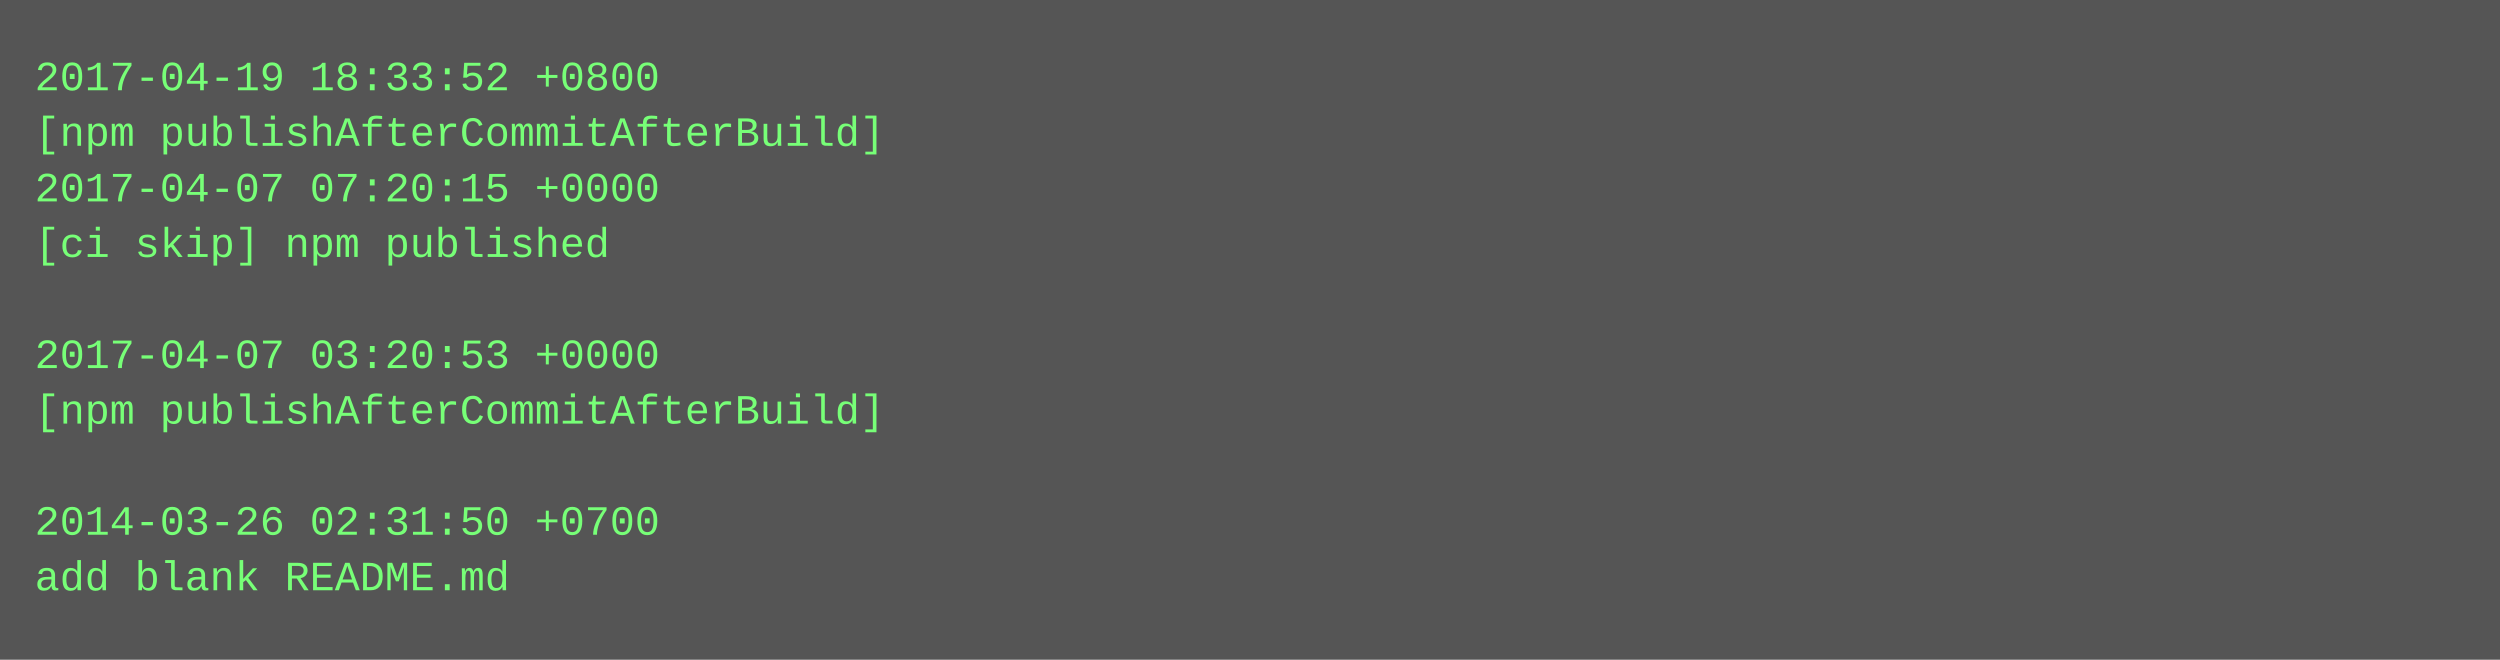
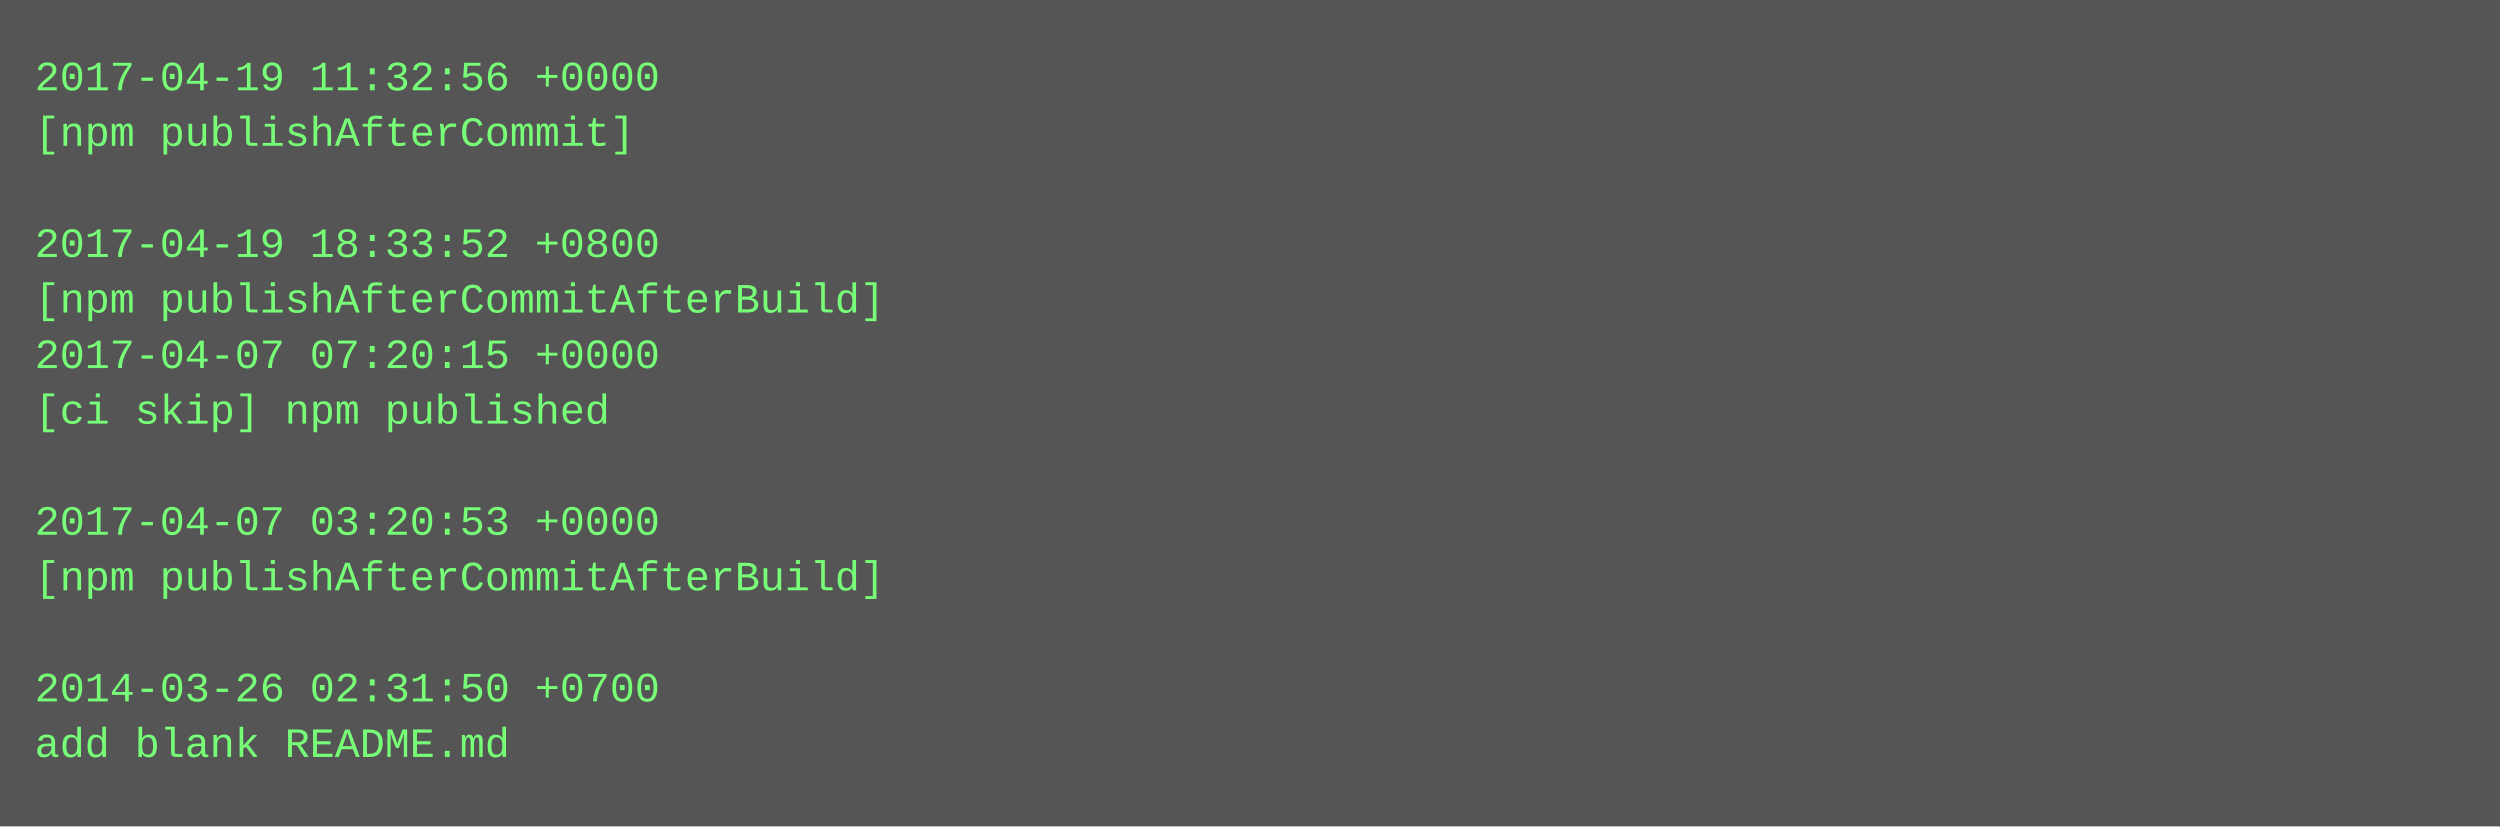
- <svg xmlns="http://www.w3.org/2000/svg" height="190" width="720">
-   <rect height="190" fill="#555" width="720" />
+ <svg xmlns="http://www.w3.org/2000/svg" height="238" width="720">
+   <rect height="238" fill="#555" width="720" />
  <text fill="#7f7" font-family="Courier New" font-size="12" xml:space="preserve">
-     <tspan x="10" y="26">2017-04-19 18:33:52 +0800</tspan>
-     <tspan x="10" y="42">[npm publishAfterCommitAfterBuild]</tspan>
-     <tspan x="10" y="58">2017-04-07 07:20:15 +0000</tspan>
-     <tspan x="10" y="74">[ci skip] npm published</tspan>
-     <tspan x="10" y="90" />
-     <tspan x="10" y="106">2017-04-07 03:20:53 +0000</tspan>
-     <tspan x="10" y="122">[npm publishAfterCommitAfterBuild]</tspan>
+     <tspan x="10" y="26">2017-04-19 11:32:56 +0000</tspan>
+     <tspan x="10" y="42">[npm publishAfterCommit]</tspan>
+     <tspan x="10" y="58" />
+     <tspan x="10" y="74">2017-04-19 18:33:52 +0800</tspan>
+     <tspan x="10" y="90">[npm publishAfterCommitAfterBuild]</tspan>
+     <tspan x="10" y="106">2017-04-07 07:20:15 +0000</tspan>
+     <tspan x="10" y="122">[ci skip] npm published</tspan>
    <tspan x="10" y="138" />
-     <tspan x="10" y="154">2014-03-26 02:31:50 +0700</tspan>
-     <tspan x="10" y="170">add blank README.md</tspan>
+     <tspan x="10" y="154">2017-04-07 03:20:53 +0000</tspan>
+     <tspan x="10" y="170">[npm publishAfterCommitAfterBuild]</tspan>
+     <tspan x="10" y="186" />
+     <tspan x="10" y="202">2014-03-26 02:31:50 +0700</tspan>
+     <tspan x="10" y="218">add blank README.md</tspan>
  </text>
</svg>
